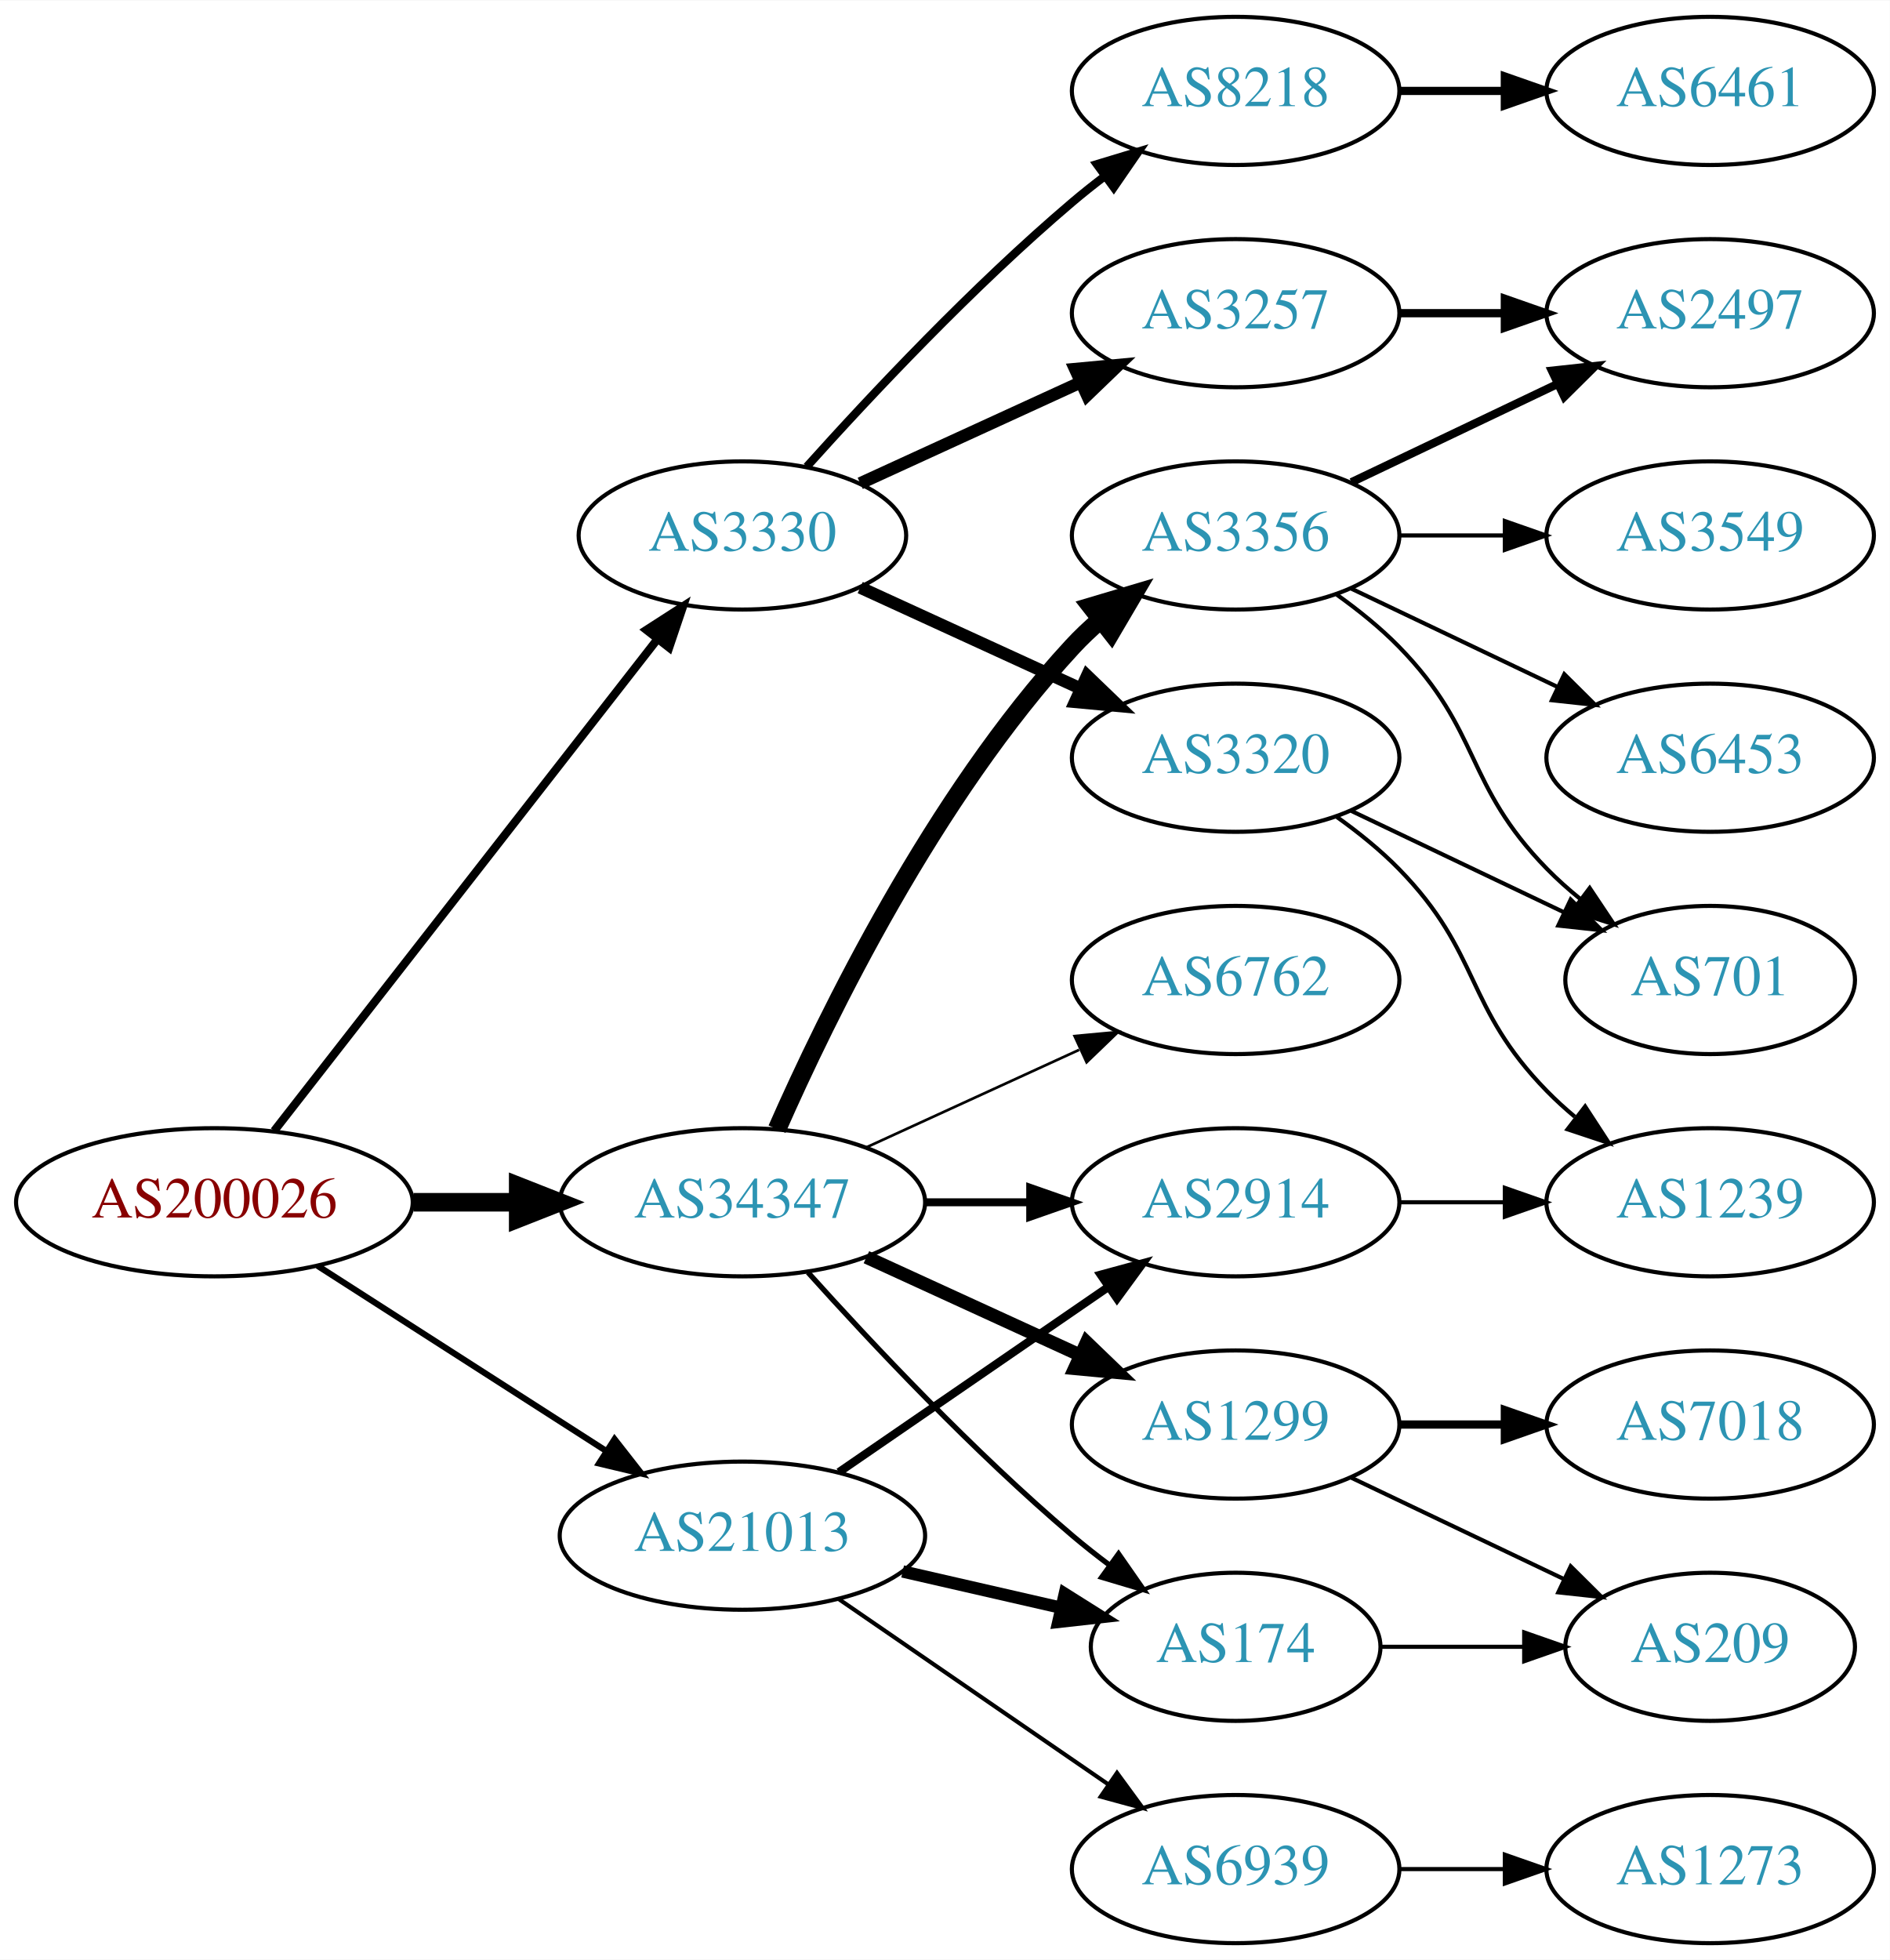
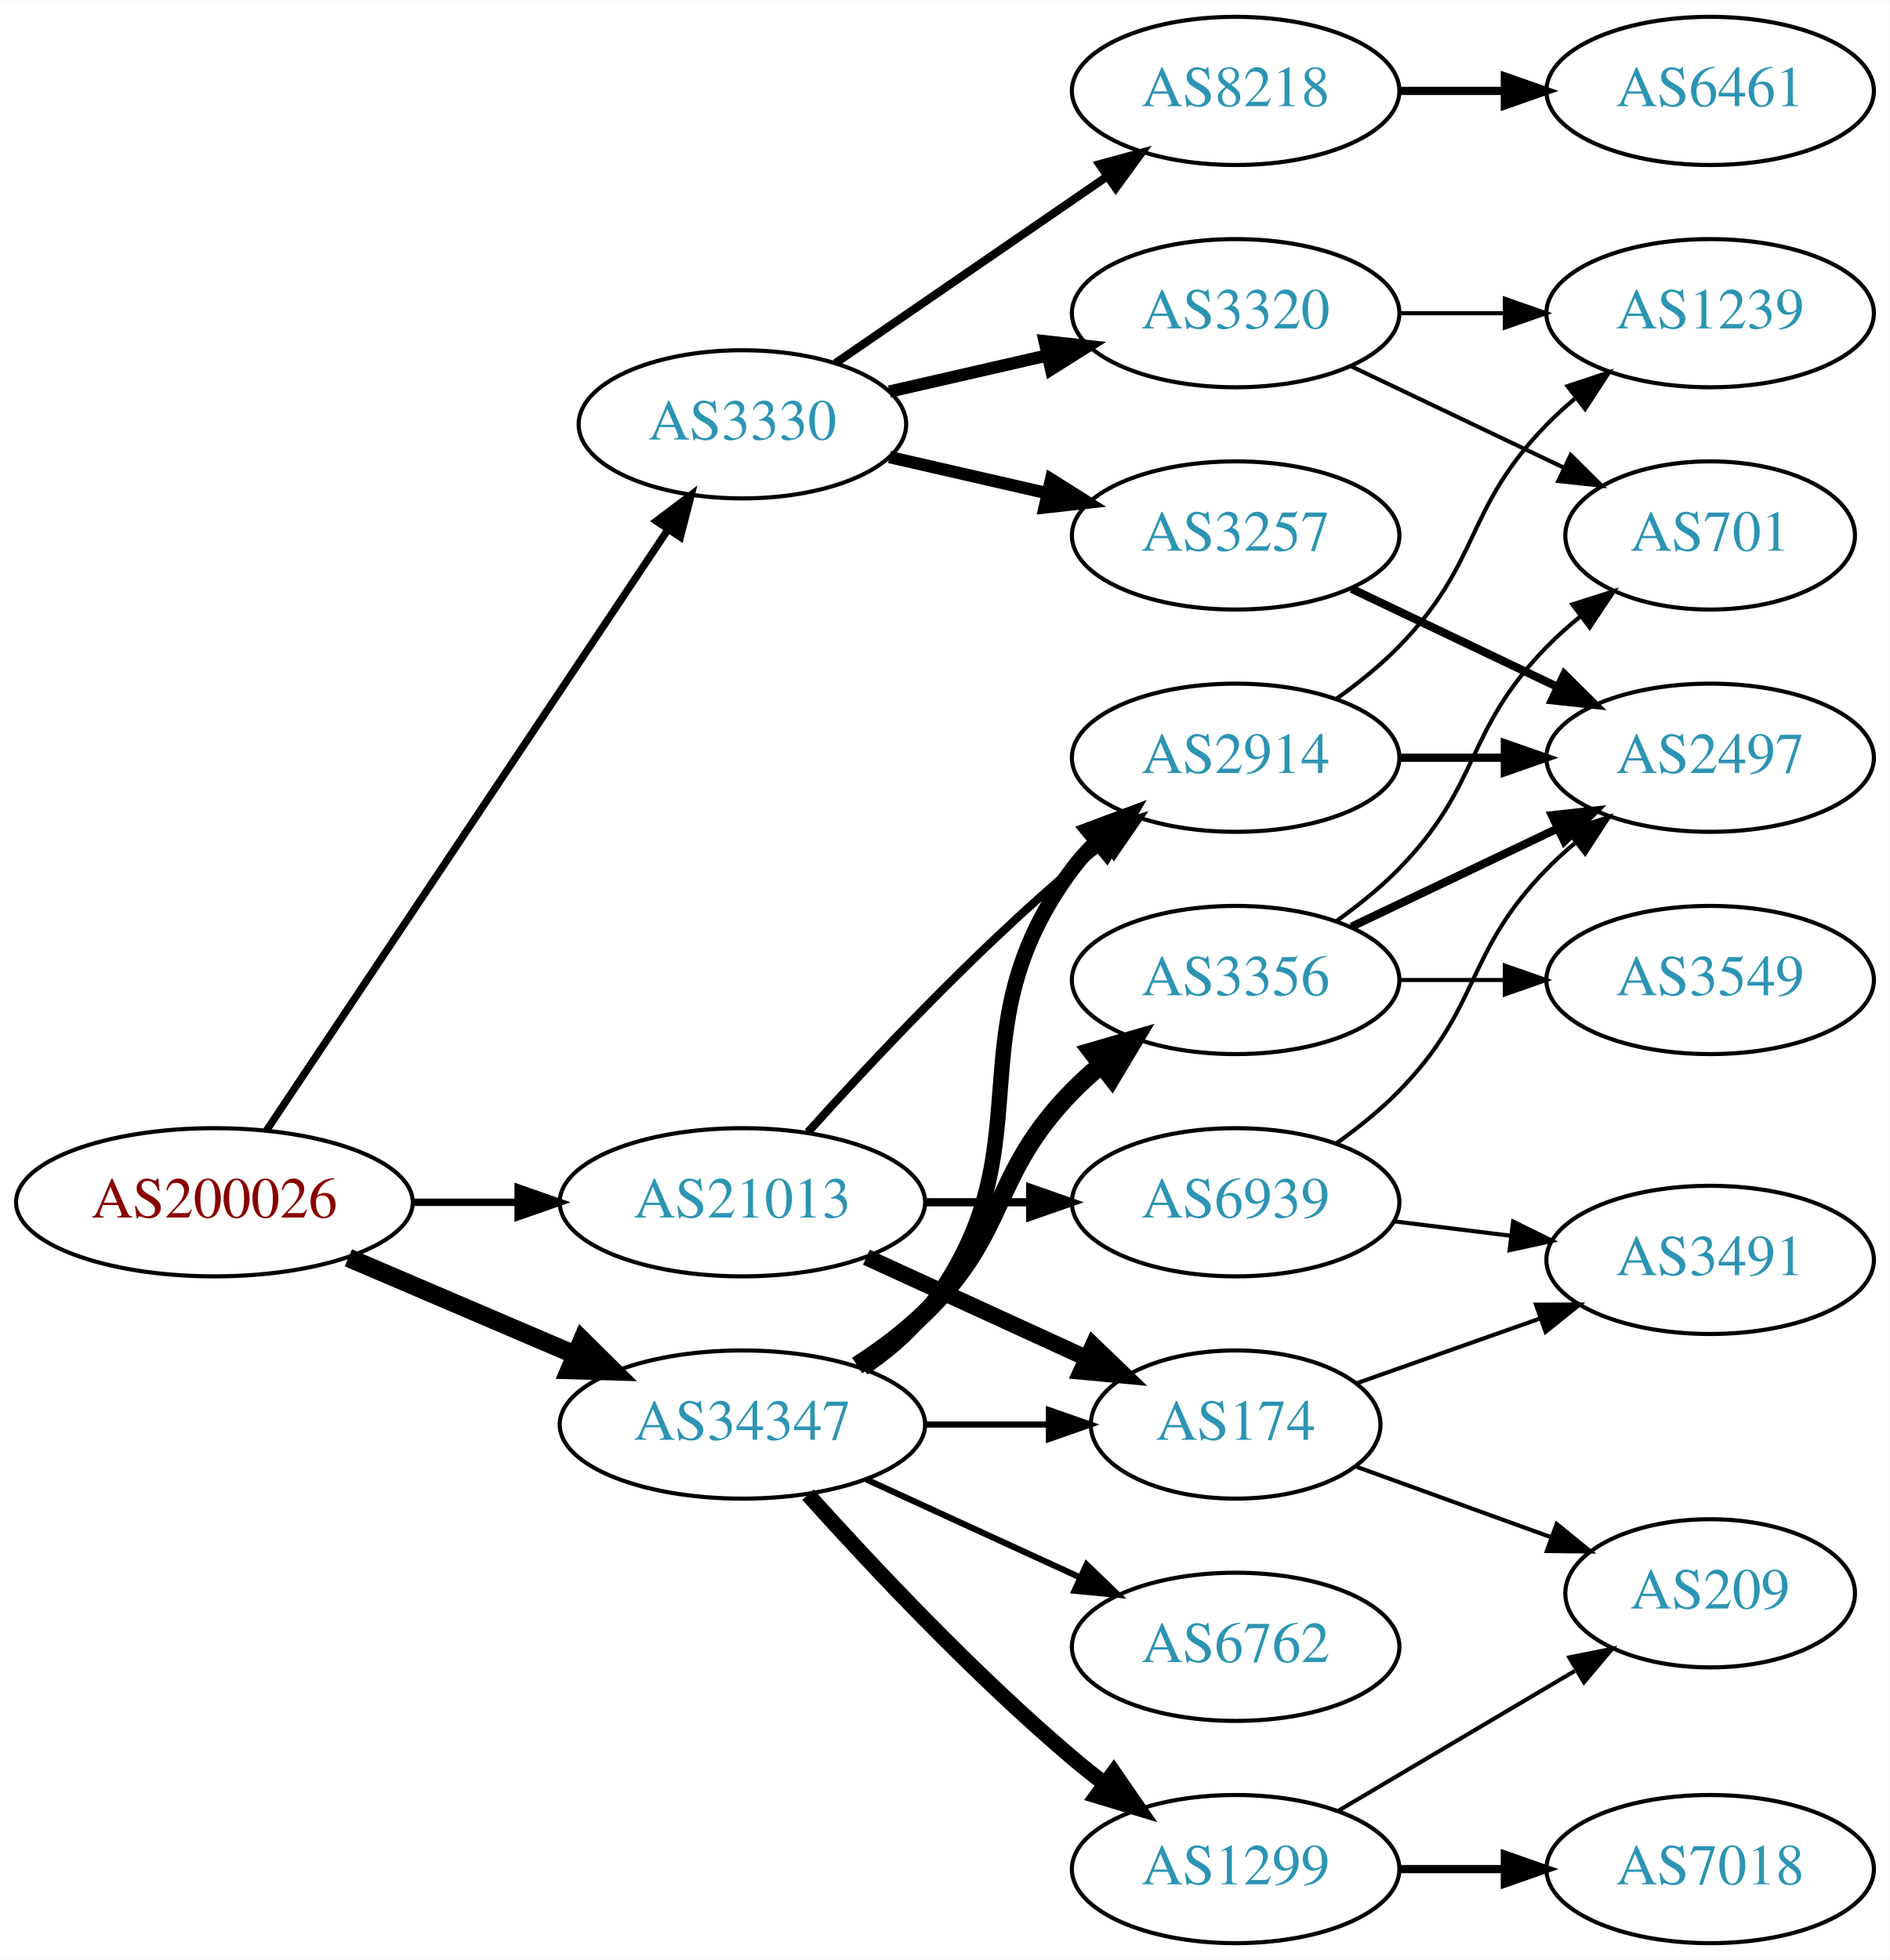
<svg xmlns="http://www.w3.org/2000/svg" xmlns:xlink="http://www.w3.org/1999/xlink" width="459pt" height="476pt" viewBox="0.00 0.00 459.17 476.00">
  <g id="graph0" class="graph" transform="scale(1 1) rotate(0) translate(4 472)">
    <polygon fill="white" stroke="none" points="-4,4 -4,-472 455.17,-472 455.17,4 -4,4" />
    <g id="node1" class="node">
      <g id="a_node1">
        <a xlink:href="/asn/200026" xlink:title="AS200026 ~ Ortswaerme St. Johann in Tirol GmbH [AT]">
          <ellipse fill="#ffffff" stroke="black" cx="48.096" cy="-180" rx="48.192" ry="18" />
          <text text-anchor="middle" x="48.096" y="-176.3" font-family="Times,serif" font-size="14.00" fill="#880000">AS200026</text>
        </a>
      </g>
    </g>
    <g id="node2" class="node">
      <g id="a_node2">
        <a xlink:href="/asn/3330" xlink:title="AS3330 ~ Vienna, Austria [AT]">
-           <ellipse fill="#ffffff" stroke="black" cx="176.388" cy="-342" rx="39.794" ry="18" />
-           <text text-anchor="middle" x="176.388" y="-338.3" font-family="Times,serif" font-size="14.00" fill="#2c94b3">AS3330</text>
+           <ellipse fill="#ffffff" stroke="black" cx="176.388" cy="-369" rx="39.794" ry="18" />
+           <text text-anchor="middle" x="176.388" y="-365.3" font-family="Times,serif" font-size="14.00" fill="#2c94b3">AS3330</text>
        </a>
      </g>
    </g>
    <g id="edge1" class="edge">
-       <path fill="none" stroke="black" stroke-width="2" d="M62.611,-197.337C84.925,-225.96 129.574,-283.233 155.498,-316.486" />
-       <polygon fill="black" stroke="black" stroke-width="2" points="153.061,-319.053 161.969,-324.788 158.581,-314.749 153.061,-319.053" />
+       <path fill="none" stroke="black" stroke-width="1.8" d="M60.751,-197.442C83.081,-230.859 131.992,-304.057 158.123,-343.163" />
+       <polygon fill="black" stroke="black" stroke-width="1.8" points="155.477,-345.503 163.943,-351.873 161.297,-341.614 155.477,-345.503" />
    </g>
    <g id="node3" class="node">
      <g id="a_node3">
        <a xlink:href="/asn/21013" xlink:title="AS21013 ~ Wels, AT [AT]">
-           <ellipse fill="#ffffff" stroke="black" cx="176.388" cy="-99" rx="44.393" ry="18" />
-           <text text-anchor="middle" x="176.388" y="-95.3" font-family="Times,serif" font-size="14.00" fill="#2c94b3">AS21013</text>
+           <ellipse fill="#ffffff" stroke="black" cx="176.388" cy="-180" rx="44.393" ry="18" />
+           <text text-anchor="middle" x="176.388" y="-176.3" font-family="Times,serif" font-size="14.00" fill="#2c94b3">AS21013</text>
        </a>
      </g>
    </g>
    <g id="edge2" class="edge">
-       <path fill="none" stroke="black" stroke-width="1.5" d="M73.147,-164.574C93.024,-151.826 121.421,-133.613 143.246,-119.615" />
-       <polygon fill="black" stroke="black" stroke-width="1.5" points="145.325,-122.439 151.853,-114.095 141.546,-116.547 145.325,-122.439" />
+       <path fill="none" stroke="black" stroke-width="1.8" d="M96.481,-180C104.742,-180 113.386,-180 121.799,-180" />
+       <polygon fill="black" stroke="black" stroke-width="1.8" points="121.904,-183.5 131.904,-180 121.904,-176.5 121.904,-183.5" />
    </g>
    <g id="node4" class="node">
      <g id="a_node4">
        <a xlink:href="/asn/34347" xlink:title="AS34347 ~ HALLAG Kommunal GmbH [AT]">
-           <ellipse fill="#ffffff" stroke="black" cx="176.388" cy="-180" rx="44.393" ry="18" />
-           <text text-anchor="middle" x="176.388" y="-176.3" font-family="Times,serif" font-size="14.00" fill="#2c94b3">AS34347</text>
+           <ellipse fill="#ffffff" stroke="black" cx="176.388" cy="-126" rx="44.393" ry="18" />
+           <text text-anchor="middle" x="176.388" y="-122.3" font-family="Times,serif" font-size="14.00" fill="#2c94b3">AS34347</text>
        </a>
      </g>
    </g>
    <g id="edge3" class="edge">
-       <path fill="none" stroke="black" stroke-width="4.5" d="M96.481,-180C104.742,-180 113.386,-180 121.799,-180" />
-       <polygon fill="black" stroke="black" stroke-width="4.5" points="121.904,-183.938 131.904,-180 121.904,-176.063 121.904,-183.938" />
+       <path fill="none" stroke="black" stroke-width="4.5" d="M80.639,-166.513C97.283,-159.396 117.873,-150.592 135.604,-143.011" />
+       <polygon fill="black" stroke="black" stroke-width="4.5" points="137.469,-146.495 145.116,-138.943 134.373,-139.255 137.469,-146.495" />
    </g>
    <g id="node5" class="node">
      <g id="a_node5">
-         <a xlink:href="/asn/3257" xlink:title="AS3257 ~ GTT [DE]">
+         <a xlink:href="/asn/3320" xlink:title="AS3320 ~ DTAG [DE]">
          <ellipse fill="#ffffff" stroke="black" cx="296.23" cy="-396" rx="39.794" ry="18" />
-           <text text-anchor="middle" x="296.23" y="-392.3" font-family="Times,serif" font-size="14.00" fill="#2c94b3">AS3257</text>
+           <text text-anchor="middle" x="296.23" y="-392.3" font-family="Times,serif" font-size="14.00" fill="#2c94b3">AS3320</text>
        </a>
      </g>
    </g>
    <g id="edge4" class="edge">
-       <path fill="none" stroke="black" stroke-width="3" d="M205.016,-354.661C220.973,-361.973 241.244,-371.261 258.527,-379.181" />
-       <polygon fill="black" stroke="black" stroke-width="3" points="257.225,-382.435 267.774,-383.419 260.141,-376.071 257.225,-382.435" />
+       <path fill="none" stroke="black" stroke-width="3" d="M212.107,-376.955C224.107,-379.704 237.728,-382.825 250.42,-385.733" />
+       <polygon fill="black" stroke="black" stroke-width="3" points="249.823,-389.187 260.352,-388.009 251.386,-382.364 249.823,-389.187" />
    </g>
    <g id="node6" class="node">
      <g id="a_node6">
-         <a xlink:href="/asn/3320" xlink:title="AS3320 ~ DTAG [DE]">
-           <ellipse fill="#ffffff" stroke="black" cx="296.23" cy="-288" rx="39.794" ry="18" />
-           <text text-anchor="middle" x="296.23" y="-284.3" font-family="Times,serif" font-size="14.00" fill="#2c94b3">AS3320</text>
-         </a>
-       </g>
-     </g>
-     <g id="edge5" class="edge">
-       <path fill="none" stroke="black" stroke-width="3" d="M205.016,-329.339C220.973,-322.027 241.244,-312.739 258.527,-304.819" />
-       <polygon fill="black" stroke="black" stroke-width="3" points="260.141,-307.929 267.774,-300.581 257.225,-301.565 260.141,-307.929" />
-     </g>
-     <g id="node7" class="node">
-       <g id="a_node7">
        <a xlink:href="/asn/8218" xlink:title="AS8218 ~ legacy Neotelecoms [FR]">
          <ellipse fill="#ffffff" stroke="black" cx="296.23" cy="-450" rx="39.794" ry="18" />
          <text text-anchor="middle" x="296.23" y="-446.3" font-family="Times,serif" font-size="14.00" fill="#2c94b3">AS8218</text>
        </a>
      </g>
    </g>
+     <g id="edge5" class="edge">
+       <path fill="none" stroke="black" stroke-width="2" d="M199.002,-383.857C217.49,-396.565 244.304,-414.995 264.934,-429.175" />
+       <polygon fill="black" stroke="black" stroke-width="2" points="263.13,-432.183 273.354,-434.963 267.096,-426.414 263.13,-432.183" />
+     </g>
+     <g id="node7" class="node">
+       <g id="a_node7">
+         <a xlink:href="/asn/3257" xlink:title="AS3257 ~ GTT [DE]">
+           <ellipse fill="#ffffff" stroke="black" cx="296.23" cy="-342" rx="39.794" ry="18" />
+           <text text-anchor="middle" x="296.23" y="-338.3" font-family="Times,serif" font-size="14.00" fill="#2c94b3">AS3257</text>
+         </a>
+       </g>
+     </g>
    <g id="edge6" class="edge">
-       <path fill="none" stroke="black" stroke-width="2" d="M192.034,-358.725C207.334,-375.765 232.432,-402.523 256.584,-423 259.081,-425.117 261.741,-427.232 264.453,-429.293" />
-       <polygon fill="black" stroke="black" stroke-width="2" points="262.489,-432.194 272.629,-435.266 266.619,-426.541 262.489,-432.194" />
+       <path fill="none" stroke="black" stroke-width="3" d="M212.107,-361.045C224.107,-358.296 237.728,-355.175 250.42,-352.267" />
+       <polygon fill="black" stroke="black" stroke-width="3" points="251.386,-355.636 260.352,-349.991 249.823,-348.813 251.386,-355.636" />
    </g>
    <g id="node12" class="node">
      <g id="a_node12">
-         <a xlink:href="/asn/174" xlink:title="AS174 ~ Cogent Communications [US]">
-           <ellipse fill="#ffffff" stroke="black" cx="296.23" cy="-72" rx="35.194" ry="18" />
-           <text text-anchor="middle" x="296.23" y="-68.3" font-family="Times,serif" font-size="14.00" fill="#2c94b3">AS174</text>
+         <a xlink:href="/asn/2914" xlink:title="AS2914 ~ NTT America, Inc. [US]">
+           <ellipse fill="#ffffff" stroke="black" cx="296.23" cy="-288" rx="39.794" ry="18" />
+           <text text-anchor="middle" x="296.23" y="-284.3" font-family="Times,serif" font-size="14.00" fill="#2c94b3">AS2914</text>
        </a>
      </g>
    </g>
    <g id="edge11" class="edge">
-       <path fill="none" stroke="black" stroke-width="3" d="M215.322,-90.308C227.639,-87.486 241.364,-84.342 253.915,-81.466" />
-       <polygon fill="black" stroke="black" stroke-width="3" points="254.714,-84.874 263.68,-79.229 253.15,-78.051 254.714,-84.874" />
+       <path fill="none" stroke="black" stroke-width="2" d="M192.32,-197.044C207.646,-214.097 232.582,-240.65 256.584,-261 259.081,-263.117 261.741,-265.232 264.453,-267.293" />
+       <polygon fill="black" stroke="black" stroke-width="2" points="262.489,-270.194 272.629,-273.266 266.619,-264.541 262.489,-270.194" />
    </g>
    <g id="node13" class="node">
      <g id="a_node13">
-         <a xlink:href="/asn/2914" xlink:title="AS2914 ~ NTT America, Inc. [US]">
-           <ellipse fill="#ffffff" stroke="black" cx="296.23" cy="-180" rx="39.794" ry="18" />
-           <text text-anchor="middle" x="296.23" y="-176.3" font-family="Times,serif" font-size="14.00" fill="#2c94b3">AS2914</text>
+         <a xlink:href="/asn/174" xlink:title="AS174 ~ Cogent Communications [US]">
+           <ellipse fill="#ffffff" stroke="black" cx="296.23" cy="-126" rx="35.194" ry="18" />
+           <text text-anchor="middle" x="296.23" y="-122.3" font-family="Times,serif" font-size="14.00" fill="#2c94b3">AS174</text>
        </a>
      </g>
    </g>
    <g id="edge12" class="edge">
-       <path fill="none" stroke="black" stroke-width="2" d="M199.83,-114.426C218.412,-127.198 244.972,-145.455 265.352,-159.463" />
-       <polygon fill="black" stroke="black" stroke-width="2" points="263.443,-162.398 273.666,-165.178 267.408,-156.629 263.443,-162.398" />
+       <path fill="none" stroke="black" stroke-width="4" d="M206.517,-166.652C222.734,-159.22 243.038,-149.917 260.127,-142.086" />
+       <polygon fill="black" stroke="black" stroke-width="4" points="261.611,-145.256 269.244,-137.908 258.695,-138.892 261.611,-145.256" />
    </g>
    <g id="node14" class="node">
      <g id="a_node14">
        <a xlink:href="/asn/6939" xlink:title="AS6939 ~ Hurricane Electric LLC [US]">
-           <ellipse fill="#ffffff" stroke="black" cx="296.23" cy="-18" rx="39.794" ry="18" />
-           <text text-anchor="middle" x="296.23" y="-14.3" font-family="Times,serif" font-size="14.00" fill="#2c94b3">AS6939</text>
+           <ellipse fill="#ffffff" stroke="black" cx="296.23" cy="-180" rx="39.794" ry="18" />
+           <text text-anchor="middle" x="296.23" y="-176.3" font-family="Times,serif" font-size="14.00" fill="#2c94b3">AS6939</text>
        </a>
      </g>
    </g>
    <g id="edge13" class="edge">
-       <path fill="none" stroke="black" d="M199.83,-83.574C218.412,-70.802 244.972,-52.545 265.352,-38.537" />
-       <polygon fill="black" stroke="black" points="267.408,-41.371 273.666,-32.822 263.443,-35.602 267.408,-41.371" />
-     </g>
-     <g id="edge17" class="edge">
-       <path fill="none" stroke="black" stroke-width="1.286" d="M192.32,-162.956C207.646,-145.903 232.582,-119.35 256.584,-99 259.436,-96.582 262.501,-94.167 265.612,-91.831" />
-       <polygon fill="black" stroke="black" stroke-width="1.286" points="267.785,-94.578 273.84,-85.884 263.685,-88.905 267.785,-94.578" />
-     </g>
-     <g id="edge18" class="edge">
-       <path fill="none" stroke="black" stroke-width="1.929" d="M220.599,-180C228.911,-180 237.674,-180 246.156,-180" />
-       <polygon fill="black" stroke="black" stroke-width="1.929" points="246.315,-183.5 256.315,-180 246.315,-176.5 246.315,-183.5" />
-     </g>
-     <g id="node15" class="node">
-       <g id="a_node15">
-         <a xlink:href="/asn/6762" xlink:title="AS6762 ~ TELECOM ITALIA SPARKLE S.p.A. [IT]">
-           <ellipse fill="#ffffff" stroke="black" cx="296.23" cy="-234" rx="39.794" ry="18" />
-           <text text-anchor="middle" x="296.23" y="-230.3" font-family="Times,serif" font-size="14.00" fill="#2c94b3">AS6762</text>
-         </a>
-       </g>
-     </g>
-     <g id="edge14" class="edge">
-       <path fill="none" stroke="black" stroke-width="0.643" d="M206.517,-193.348C222.128,-200.502 241.526,-209.391 258.198,-217.03" />
-       <polygon fill="black" stroke="black" stroke-width="0.643" points="257.101,-220.378 267.65,-221.362 260.017,-214.014 257.101,-220.378" />
-     </g>
-     <g id="node16" class="node">
-       <g id="a_node16">
-         <a xlink:href="/asn/3356" xlink:title="AS3356 ~ Level 3 Parent, LLC [US]">
-           <ellipse fill="#ffffff" stroke="black" cx="296.23" cy="-342" rx="39.794" ry="18" />
-           <text text-anchor="middle" x="296.23" y="-338.3" font-family="Times,serif" font-size="14.00" fill="#2c94b3">AS3356</text>
-         </a>
-       </g>
-     </g>
-     <g id="edge15" class="edge">
-       <path fill="none" stroke="black" stroke-width="4.5" d="M184.803,-197.761C196.872,-225.183 222.843,-278.473 256.584,-315 258.614,-317.198 260.853,-319.319 263.199,-321.34" />
-       <polygon fill="black" stroke="black" stroke-width="4.5" points="261.142,-324.73 271.443,-327.794 265.996,-318.529 261.142,-324.73" />
+       <path fill="none" stroke="black" stroke-width="2" d="M220.599,-180C228.911,-180 237.674,-180 246.156,-180" />
+       <polygon fill="black" stroke="black" stroke-width="2" points="246.315,-183.5 256.315,-180 246.315,-176.5 246.315,-183.5" />
+     </g>
+     <g id="edge20" class="edge">
+       <path fill="none" stroke="black" stroke-width="3.75" d="M205.704,-139.739C211.218,-143.433 216.535,-147.858 220.584,-153 251.882,-192.754 226.312,-220.458 256.584,-261 258.328,-263.336 260.336,-265.545 262.499,-267.617" />
+       <polygon fill="black" stroke="black" stroke-width="3.75" points="260.377,-270.405 270.299,-274.118 264.858,-265.027 260.377,-270.405" />
+     </g>
+     <g id="edge19" class="edge">
+       <path fill="none" stroke="black" stroke-width="1.5" d="M220.599,-126C230.447,-126 240.926,-126 250.823,-126" />
+       <polygon fill="black" stroke="black" stroke-width="1.5" points="250.875,-129.5 260.875,-126 250.875,-122.5 250.875,-129.5" />
    </g>
    <g id="node17" class="node">
      <g id="a_node17">
        <a xlink:href="/asn/1299" xlink:title="AS1299 ~ Telia Carrier [EU]">
-           <ellipse fill="#ffffff" stroke="black" cx="296.23" cy="-126" rx="39.794" ry="18" />
-           <text text-anchor="middle" x="296.23" y="-122.3" font-family="Times,serif" font-size="14.00" fill="#2c94b3">AS1299</text>
+           <ellipse fill="#ffffff" stroke="black" cx="296.23" cy="-18" rx="39.794" ry="18" />
+           <text text-anchor="middle" x="296.23" y="-14.3" font-family="Times,serif" font-size="14.00" fill="#2c94b3">AS1299</text>
        </a>
      </g>
    </g>
    <g id="edge16" class="edge">
-       <path fill="none" stroke="black" stroke-width="3.214" d="M206.517,-166.652C222.128,-159.498 241.526,-150.609 258.198,-142.97" />
-       <polygon fill="black" stroke="black" stroke-width="3.214" points="260.017,-145.986 267.65,-138.638 257.101,-139.622 260.017,-145.986" />
-     </g>
-     <g id="node10" class="node">
-       <g id="a_node10">
-         <a xlink:href="/asn/2497" xlink:title="AS2497 ~ Internet Initiative Japan Inc. [JP]">
-           <ellipse fill="#ffffff" stroke="black" cx="411.523" cy="-396" rx="39.794" ry="18" />
-           <text text-anchor="middle" x="411.523" y="-392.3" font-family="Times,serif" font-size="14.00" fill="#2c94b3">AS2497</text>
-         </a>
-       </g>
-     </g>
-     <g id="edge9" class="edge">
-       <path fill="none" stroke="black" stroke-width="2" d="M335.902,-396C344.105,-396 352.869,-396 361.401,-396" />
-       <polygon fill="black" stroke="black" stroke-width="2" points="361.641,-399.5 371.641,-396 361.641,-392.5 361.641,-399.5" />
+       <path fill="none" stroke="black" stroke-width="3.75" d="M192.32,-108.956C207.646,-91.903 232.582,-65.35 256.584,-45 259.081,-42.883 261.741,-40.768 264.453,-38.707" />
+       <polygon fill="black" stroke="black" stroke-width="3.75" points="266.619,-41.459 272.629,-32.734 262.489,-35.806 266.619,-41.459" />
+     </g>
+     <g id="node18" class="node">
+       <g id="a_node18">
+         <a xlink:href="/asn/6762" xlink:title="AS6762 ~ TELECOM ITALIA SPARKLE S.p.A. [IT]">
+           <ellipse fill="#ffffff" stroke="black" cx="296.23" cy="-72" rx="39.794" ry="18" />
+           <text text-anchor="middle" x="296.23" y="-68.3" font-family="Times,serif" font-size="14.00" fill="#2c94b3">AS6762</text>
+         </a>
+       </g>
+     </g>
+     <g id="edge17" class="edge">
+       <path fill="none" stroke="black" stroke-width="1.5" d="M206.517,-112.652C222.128,-105.498 241.526,-96.609 258.198,-88.969" />
+       <polygon fill="black" stroke="black" stroke-width="1.5" points="260.017,-91.986 267.65,-84.638 257.101,-85.622 260.017,-91.986" />
+     </g>
+     <g id="node19" class="node">
+       <g id="a_node19">
+         <a xlink:href="/asn/3356" xlink:title="AS3356 ~ Level 3 Parent, LLC [US]">
+           <ellipse fill="#ffffff" stroke="black" cx="296.23" cy="-234" rx="39.794" ry="18" />
+           <text text-anchor="middle" x="296.23" y="-230.3" font-family="Times,serif" font-size="14.00" fill="#2c94b3">AS3356</text>
+         </a>
+       </g>
+     </g>
+     <g id="edge18" class="edge">
+       <path fill="none" stroke="black" stroke-width="4.5" d="M204.271,-140.329C209.996,-144.036 215.762,-148.318 220.584,-153 241.277,-173.094 236.411,-186.383 256.584,-207 258.676,-209.139 260.96,-211.218 263.337,-213.21" />
+       <polygon fill="black" stroke="black" stroke-width="4.5" points="261.313,-216.621 271.636,-219.611 266.122,-210.386 261.313,-216.621" />
    </g>
    <g id="node8" class="node">
      <g id="a_node8">
        <a xlink:href="/asn/1239" xlink:title="AS1239 ~ Sprint [US]">
-           <ellipse fill="#ffffff" stroke="black" cx="411.523" cy="-180" rx="39.794" ry="18" />
-           <text text-anchor="middle" x="411.523" y="-176.3" font-family="Times,serif" font-size="14.00" fill="#2c94b3">AS1239</text>
+           <ellipse fill="#ffffff" stroke="black" cx="411.523" cy="-396" rx="39.794" ry="18" />
+           <text text-anchor="middle" x="411.523" y="-392.3" font-family="Times,serif" font-size="14.00" fill="#2c94b3">AS1239</text>
        </a>
      </g>
    </g>
    <g id="edge7" class="edge">
-       <path fill="none" stroke="black" d="M320.824,-273.611C326.08,-269.852 331.412,-265.563 335.877,-261 356.049,-240.383 351.704,-227.617 371.877,-207 373.969,-204.861 376.253,-202.782 378.63,-200.79" />
-       <polygon fill="black" stroke="black" points="381.148,-203.268 386.929,-194.389 376.873,-197.725 381.148,-203.268" />
+       <path fill="none" stroke="black" d="M335.902,-396C344.105,-396 352.869,-396 361.401,-396" />
+       <polygon fill="black" stroke="black" points="361.641,-399.5 371.641,-396 361.641,-392.5 361.641,-399.5" />
    </g>
    <g id="node9" class="node">
      <g id="a_node9">
        <a xlink:href="/asn/701" xlink:title="AS701 ~ UUNET [US]">
-           <ellipse fill="#ffffff" stroke="black" cx="411.523" cy="-234" rx="35.194" ry="18" />
-           <text text-anchor="middle" x="411.523" y="-230.3" font-family="Times,serif" font-size="14.00" fill="#2c94b3">AS701</text>
+           <ellipse fill="#ffffff" stroke="black" cx="411.523" cy="-342" rx="35.194" ry="18" />
+           <text text-anchor="middle" x="411.523" y="-338.3" font-family="Times,serif" font-size="14.00" fill="#2c94b3">AS701</text>
        </a>
      </g>
    </g>
    <g id="edge8" class="edge">
-       <path fill="none" stroke="black" d="M324.367,-275.066C339.798,-267.71 359.284,-258.423 375.819,-250.541" />
-       <polygon fill="black" stroke="black" points="377.64,-253.551 385.161,-246.089 374.628,-247.232 377.64,-253.551" />
-     </g>
-     <g id="node11" class="node">
-       <g id="a_node11">
+       <path fill="none" stroke="black" d="M324.367,-383.066C339.798,-375.71 359.284,-366.423 375.819,-358.541" />
+       <polygon fill="black" stroke="black" points="377.64,-361.551 385.161,-354.089 374.628,-355.232 377.64,-361.551" />
+     </g>
+     <g id="node10" class="node">
+       <g id="a_node10">
        <a xlink:href="/asn/6461" xlink:title="AS6461 ~ Zayo Bandwidth [US]">
          <ellipse fill="#ffffff" stroke="black" cx="411.523" cy="-450" rx="39.794" ry="18" />
          <text text-anchor="middle" x="411.523" y="-446.3" font-family="Times,serif" font-size="14.00" fill="#2c94b3">AS6461</text>
        </a>
      </g>
    </g>
-     <g id="edge10" class="edge">
+     <g id="edge9" class="edge">
      <path fill="none" stroke="black" stroke-width="2" d="M335.902,-450C344.105,-450 352.869,-450 361.401,-450" />
      <polygon fill="black" stroke="black" stroke-width="2" points="361.641,-453.5 371.641,-450 361.641,-446.5 361.641,-453.5" />
    </g>
+     <g id="node11" class="node">
+       <g id="a_node11">
+         <a xlink:href="/asn/2497" xlink:title="AS2497 ~ Internet Initiative Japan Inc. [JP]">
+           <ellipse fill="#ffffff" stroke="black" cx="411.523" cy="-288" rx="39.794" ry="18" />
+           <text text-anchor="middle" x="411.523" y="-284.3" font-family="Times,serif" font-size="14.00" fill="#2c94b3">AS2497</text>
+         </a>
+       </g>
+     </g>
+     <g id="edge10" class="edge">
+       <path fill="none" stroke="black" stroke-width="2" d="M324.367,-329.066C339.361,-321.919 358.182,-312.948 374.405,-305.215" />
+       <polygon fill="black" stroke="black" stroke-width="2" points="376.087,-308.291 383.608,-300.829 373.075,-301.972 376.087,-308.291" />
+     </g>
+     <g id="edge25" class="edge">
+       <path fill="none" stroke="black" d="M320.824,-302.389C326.08,-306.148 331.412,-310.437 335.877,-315 356.049,-335.617 351.704,-348.383 371.877,-369 373.969,-371.139 376.253,-373.218 378.63,-375.21" />
+       <polygon fill="black" stroke="black" points="376.873,-378.275 386.929,-381.611 381.148,-372.732 376.873,-378.275" />
+     </g>
+     <g id="edge24" class="edge">
+       <path fill="none" stroke="black" stroke-width="2" d="M335.902,-288C344.105,-288 352.869,-288 361.401,-288" />
+       <polygon fill="black" stroke="black" stroke-width="2" points="361.641,-291.5 371.641,-288 361.641,-284.5 361.641,-291.5" />
+     </g>
+     <g id="node15" class="node">
+       <g id="a_node15">
+         <a xlink:href="/asn/3491" xlink:title="AS3491 ~ PCCW Global, Inc. [US]">
+           <ellipse fill="#ffffff" stroke="black" cx="411.523" cy="-166" rx="39.794" ry="18" />
+           <text text-anchor="middle" x="411.523" y="-162.3" font-family="Times,serif" font-size="14.00" fill="#2c94b3">AS3491</text>
+         </a>
+       </g>
+     </g>
+     <g id="edge14" class="edge">
+       <path fill="none" stroke="black" d="M325.526,-135.991C339.075,-140.774 355.538,-146.587 370.355,-151.818" />
+       <polygon fill="black" stroke="black" points="369.211,-155.126 379.806,-155.155 371.542,-148.525 369.211,-155.126" />
+     </g>
+     <g id="node16" class="node">
+       <g id="a_node16">
+         <a xlink:href="/asn/209" xlink:title="AS209 ~ CenturyLink Communications, LLC [US]">
+           <ellipse fill="#ffffff" stroke="black" cx="411.523" cy="-85" rx="35.194" ry="18" />
+           <text text-anchor="middle" x="411.523" y="-81.3" font-family="Times,serif" font-size="14.00" fill="#2c94b3">AS209</text>
+         </a>
+       </g>
+     </g>
+     <g id="edge15" class="edge">
+       <path fill="none" stroke="black" d="M325.235,-115.865C339.533,-110.691 357.135,-104.321 372.627,-98.714" />
+       <polygon fill="black" stroke="black" points="374.235,-101.854 382.448,-95.16 371.853,-95.272 374.235,-101.854" />
+     </g>
+     <g id="edge28" class="edge">
+       <path fill="none" stroke="black" d="M320.824,-194.389C326.08,-198.148 331.412,-202.437 335.877,-207 356.049,-227.617 351.704,-240.383 371.877,-261 373.969,-263.139 376.253,-265.218 378.63,-267.21" />
+       <polygon fill="black" stroke="black" points="376.873,-270.275 386.929,-273.611 381.148,-264.732 376.873,-270.275" />
+     </g>
+     <g id="edge29" class="edge">
+       <path fill="none" stroke="black" d="M334.64,-175.377C343.728,-174.254 353.566,-173.038 363.05,-171.866" />
+       <polygon fill="black" stroke="black" points="363.657,-175.318 373.152,-170.618 362.798,-168.371 363.657,-175.318" />
+     </g>
+     <g id="edge27" class="edge">
+       <path fill="none" stroke="black" d="M321.257,-32.209C337.961,-42.088 360.406,-55.361 378.61,-66.127" />
+       <polygon fill="black" stroke="black" points="377.301,-69.419 387.69,-71.497 380.864,-63.394 377.301,-69.419" />
+     </g>
    <g id="node21" class="node">
      <g id="a_node21">
-         <a xlink:href="/asn/209" xlink:title="AS209 ~ CenturyLink Communications, LLC [US]">
-           <ellipse fill="#ffffff" stroke="black" cx="411.523" cy="-72" rx="35.194" ry="18" />
-           <text text-anchor="middle" x="411.523" y="-68.3" font-family="Times,serif" font-size="14.00" fill="#2c94b3">AS209</text>
-         </a>
-       </g>
-     </g>
-     <g id="edge27" class="edge">
-       <path fill="none" stroke="black" d="M331.529,-72C342.399,-72 354.577,-72 366.054,-72" />
-       <polygon fill="black" stroke="black" points="366.341,-75.5 376.341,-72 366.341,-68.5 366.341,-75.5" />
-     </g>
-     <g id="edge25" class="edge">
-       <path fill="none" stroke="black" d="M335.902,-180C344.105,-180 352.869,-180 361.401,-180" />
-       <polygon fill="black" stroke="black" points="361.641,-183.5 371.641,-180 361.641,-176.5 361.641,-183.5" />
-     </g>
-     <g id="node22" class="node">
-       <g id="a_node22">
-         <a xlink:href="/asn/1273" xlink:title="AS1273 ~ Vodafone Group PLC [EU]">
+         <a xlink:href="/asn/7018" xlink:title="AS7018 ~ AT&amp;T Services, Inc. [US]">
          <ellipse fill="#ffffff" stroke="black" cx="411.523" cy="-18" rx="39.794" ry="18" />
-           <text text-anchor="middle" x="411.523" y="-14.3" font-family="Times,serif" font-size="14.00" fill="#2c94b3">AS1273</text>
+           <text text-anchor="middle" x="411.523" y="-14.3" font-family="Times,serif" font-size="14.00" fill="#2c94b3">AS7018</text>
        </a>
      </g>
    </g>
    <g id="edge26" class="edge">
-       <path fill="none" stroke="black" d="M335.902,-18C344.105,-18 352.869,-18 361.401,-18" />
-       <polygon fill="black" stroke="black" points="361.641,-21.5 371.641,-18 361.641,-14.5 361.641,-21.5" />
-     </g>
-     <g id="edge22" class="edge">
-       <path fill="none" stroke="black" d="M320.824,-327.611C326.08,-323.852 331.412,-319.563 335.877,-315 356.049,-294.383 351.704,-281.617 371.877,-261 374.356,-258.466 377.102,-256.017 379.955,-253.696" />
-       <polygon fill="black" stroke="black" points="382.257,-256.343 388.14,-247.532 378.046,-250.752 382.257,-256.343" />
-     </g>
-     <g id="edge19" class="edge">
-       <path fill="none" stroke="black" stroke-width="2" d="M324.367,-354.934C339.361,-362.081 358.182,-371.052 374.405,-378.785" />
-       <polygon fill="black" stroke="black" stroke-width="2" points="373.075,-382.028 383.608,-383.171 376.087,-375.709 373.075,-382.028" />
-     </g>
-     <g id="node18" class="node">
-       <g id="a_node18">
-         <a xlink:href="/asn/3549" xlink:title="AS3549 ~ Level 3 Parent, LLC [US]">
-           <ellipse fill="#ffffff" stroke="black" cx="411.523" cy="-342" rx="39.794" ry="18" />
-           <text text-anchor="middle" x="411.523" y="-338.3" font-family="Times,serif" font-size="14.00" fill="#2c94b3">AS3549</text>
-         </a>
-       </g>
-     </g>
-     <g id="edge20" class="edge">
-       <path fill="none" stroke="black" d="M335.902,-342C344.105,-342 352.869,-342 361.401,-342" />
-       <polygon fill="black" stroke="black" points="361.641,-345.5 371.641,-342 361.641,-338.5 361.641,-345.5" />
-     </g>
-     <g id="node19" class="node">
-       <g id="a_node19">
-         <a xlink:href="/asn/6453" xlink:title="AS6453 ~ TATA COMMUNICATIONS (AMERICA) INC [US]">
-           <ellipse fill="#ffffff" stroke="black" cx="411.523" cy="-288" rx="39.794" ry="18" />
-           <text text-anchor="middle" x="411.523" y="-284.3" font-family="Times,serif" font-size="14.00" fill="#2c94b3">AS6453</text>
-         </a>
-       </g>
+       <path fill="none" stroke="black" stroke-width="2" d="M335.902,-18C344.105,-18 352.869,-18 361.401,-18" />
+       <polygon fill="black" stroke="black" stroke-width="2" points="361.641,-21.5 371.641,-18 361.641,-14.5 361.641,-21.5" />
+     </g>
+     <g id="edge23" class="edge">
+       <path fill="none" stroke="black" d="M320.824,-248.389C326.08,-252.148 331.412,-256.437 335.877,-261 356.049,-281.617 351.704,-294.383 371.877,-315 374.356,-317.534 377.102,-319.983 379.955,-322.304" />
+       <polygon fill="black" stroke="black" points="378.046,-325.248 388.14,-328.468 382.257,-319.657 378.046,-325.248" />
    </g>
    <g id="edge21" class="edge">
-       <path fill="none" stroke="black" d="M324.367,-329.066C339.361,-321.919 358.182,-312.948 374.405,-305.215" />
-       <polygon fill="black" stroke="black" points="376.087,-308.291 383.608,-300.829 373.075,-301.972 376.087,-308.291" />
+       <path fill="none" stroke="black" stroke-width="2" d="M324.367,-246.934C339.361,-254.081 358.182,-263.052 374.405,-270.785" />
+       <polygon fill="black" stroke="black" stroke-width="2" points="373.075,-274.028 383.608,-275.171 376.087,-267.709 373.075,-274.028" />
    </g>
    <g id="node20" class="node">
      <g id="a_node20">
-         <a xlink:href="/asn/7018" xlink:title="AS7018 ~ AT&amp;T Services, Inc. [US]">
-           <ellipse fill="#ffffff" stroke="black" cx="411.523" cy="-126" rx="39.794" ry="18" />
-           <text text-anchor="middle" x="411.523" y="-122.3" font-family="Times,serif" font-size="14.00" fill="#2c94b3">AS7018</text>
-         </a>
-       </g>
-     </g>
-     <g id="edge23" class="edge">
-       <path fill="none" stroke="black" stroke-width="2" d="M335.902,-126C344.105,-126 352.869,-126 361.401,-126" />
-       <polygon fill="black" stroke="black" stroke-width="2" points="361.641,-129.5 371.641,-126 361.641,-122.5 361.641,-129.5" />
-     </g>
-     <g id="edge24" class="edge">
-       <path fill="none" stroke="black" d="M324.367,-113.066C339.798,-105.71 359.284,-96.423 375.819,-88.541" />
-       <polygon fill="black" stroke="black" points="377.64,-91.551 385.161,-84.089 374.628,-85.232 377.64,-91.551" />
+         <a xlink:href="/asn/3549" xlink:title="AS3549 ~ Level 3 Parent, LLC [US]">
+           <ellipse fill="#ffffff" stroke="black" cx="411.523" cy="-234" rx="39.794" ry="18" />
+           <text text-anchor="middle" x="411.523" y="-230.3" font-family="Times,serif" font-size="14.00" fill="#2c94b3">AS3549</text>
+         </a>
+       </g>
+     </g>
+     <g id="edge22" class="edge">
+       <path fill="none" stroke="black" d="M335.902,-234C344.105,-234 352.869,-234 361.401,-234" />
+       <polygon fill="black" stroke="black" points="361.641,-237.5 371.641,-234 361.641,-230.5 361.641,-237.5" />
    </g>
  </g>
</svg>
